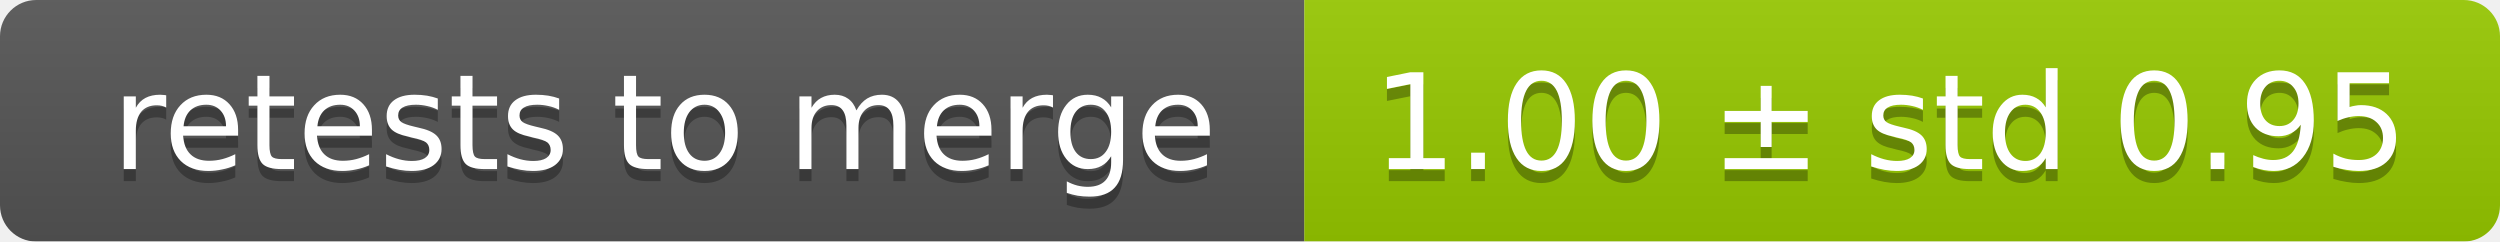
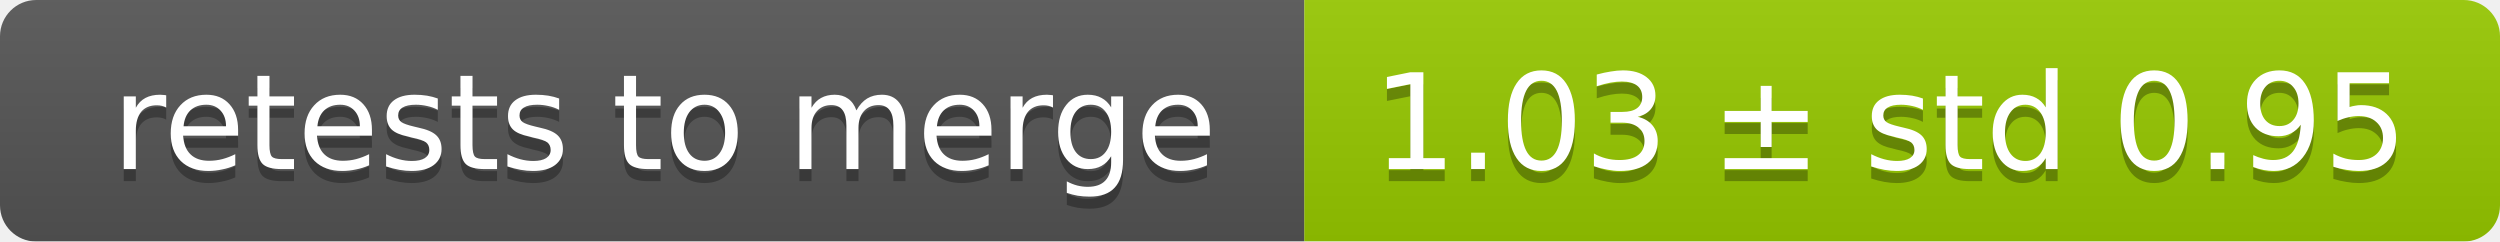
<svg xmlns="http://www.w3.org/2000/svg" width="207" height="20">
  <linearGradient id="smooth" x2="0" y2="100%">
    <stop offset="0" stop-color="#bbb" stop-opacity=".1" />
    <stop offset="1" stop-opacity=".1" />
  </linearGradient>
  <mask id="round">
    <rect width="207" height="20" rx="3" fill="#fff" />
  </mask>
  <g mask="url(#round)">
    <rect width="108" height="20" fill="#555" />
    <rect x="108" width="99" height="20" fill="#97ca00" />
    <rect width="207" height="20" fill="url(#smooth)" />
  </g>
  <g fill="#fff" text-anchor="middle" font-family="DejaVu Sans,Verdana,Geneva,sans-serif" font-size="11">
    <text x="55" y="15" fill="#010101" fill-opacity=".3">retests to merge</text>
    <text x="55" y="14">retests to merge</text>
-     <text x="156.5" y="15" fill="#010101" fill-opacity=".3">1.00 ± std 0.95</text>
-     <text x="156.5" y="14">1.00 ± std 0.95</text>
+     <text x="156.5" y="15" fill="#010101" fill-opacity=".3">1.03 ± std 0.95</text>
+     <text x="156.5" y="14">1.03 ± std 0.95</text>
  </g>
</svg>
